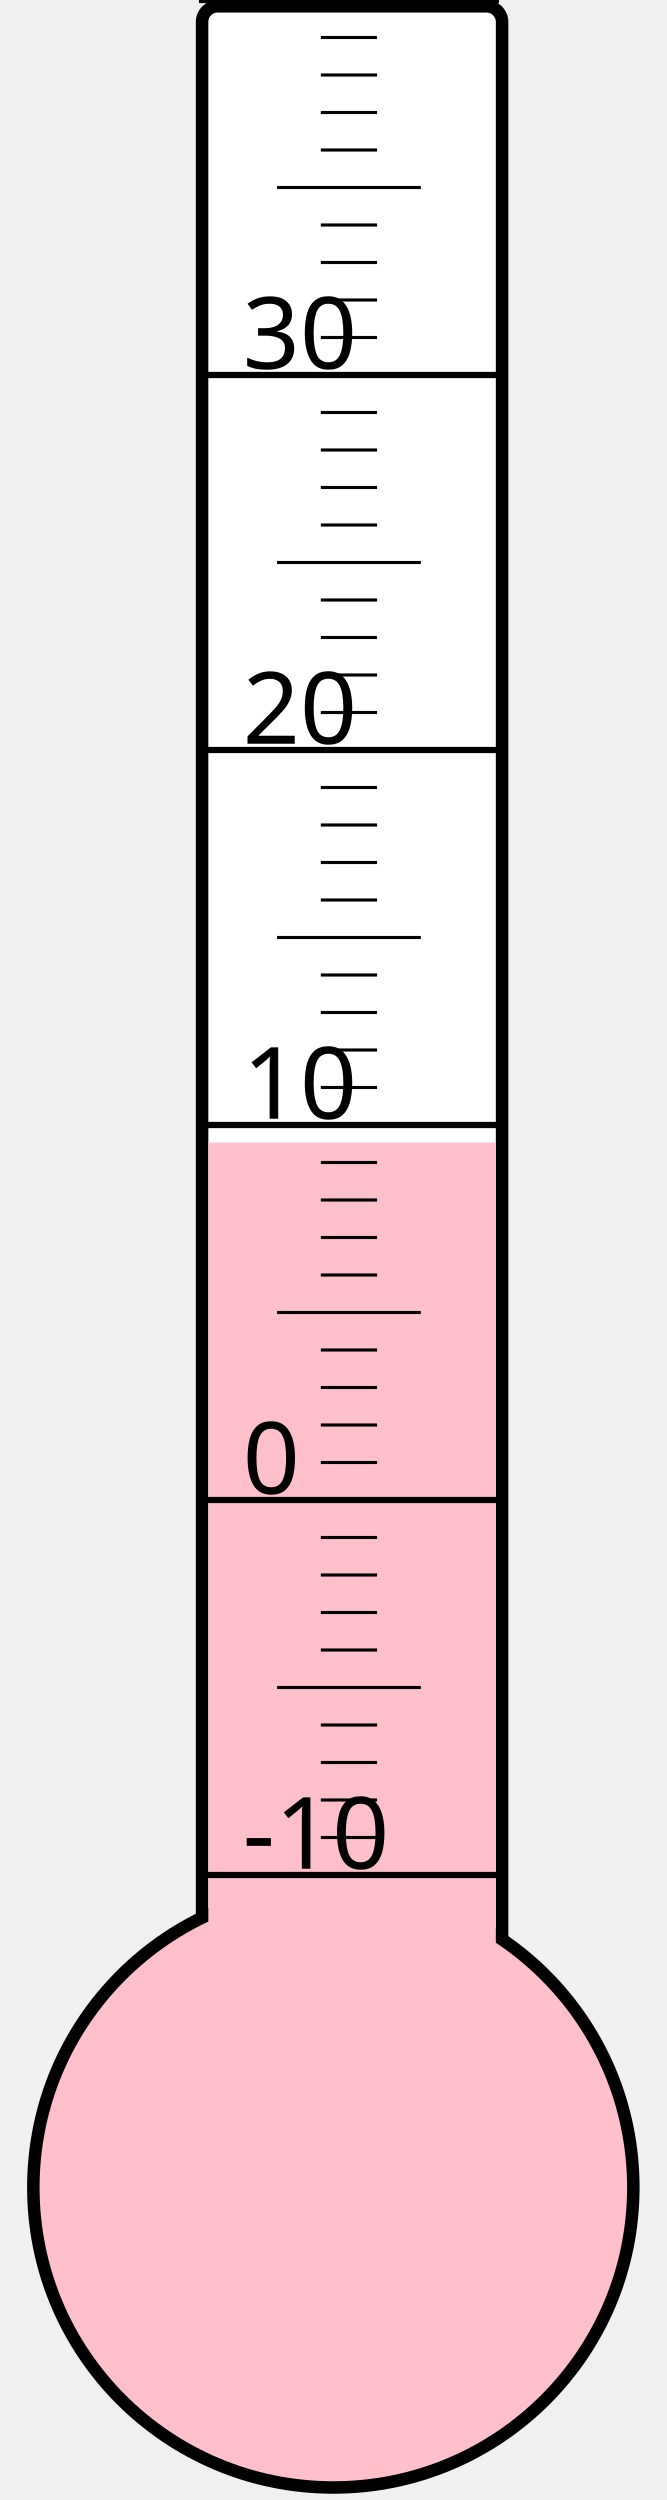
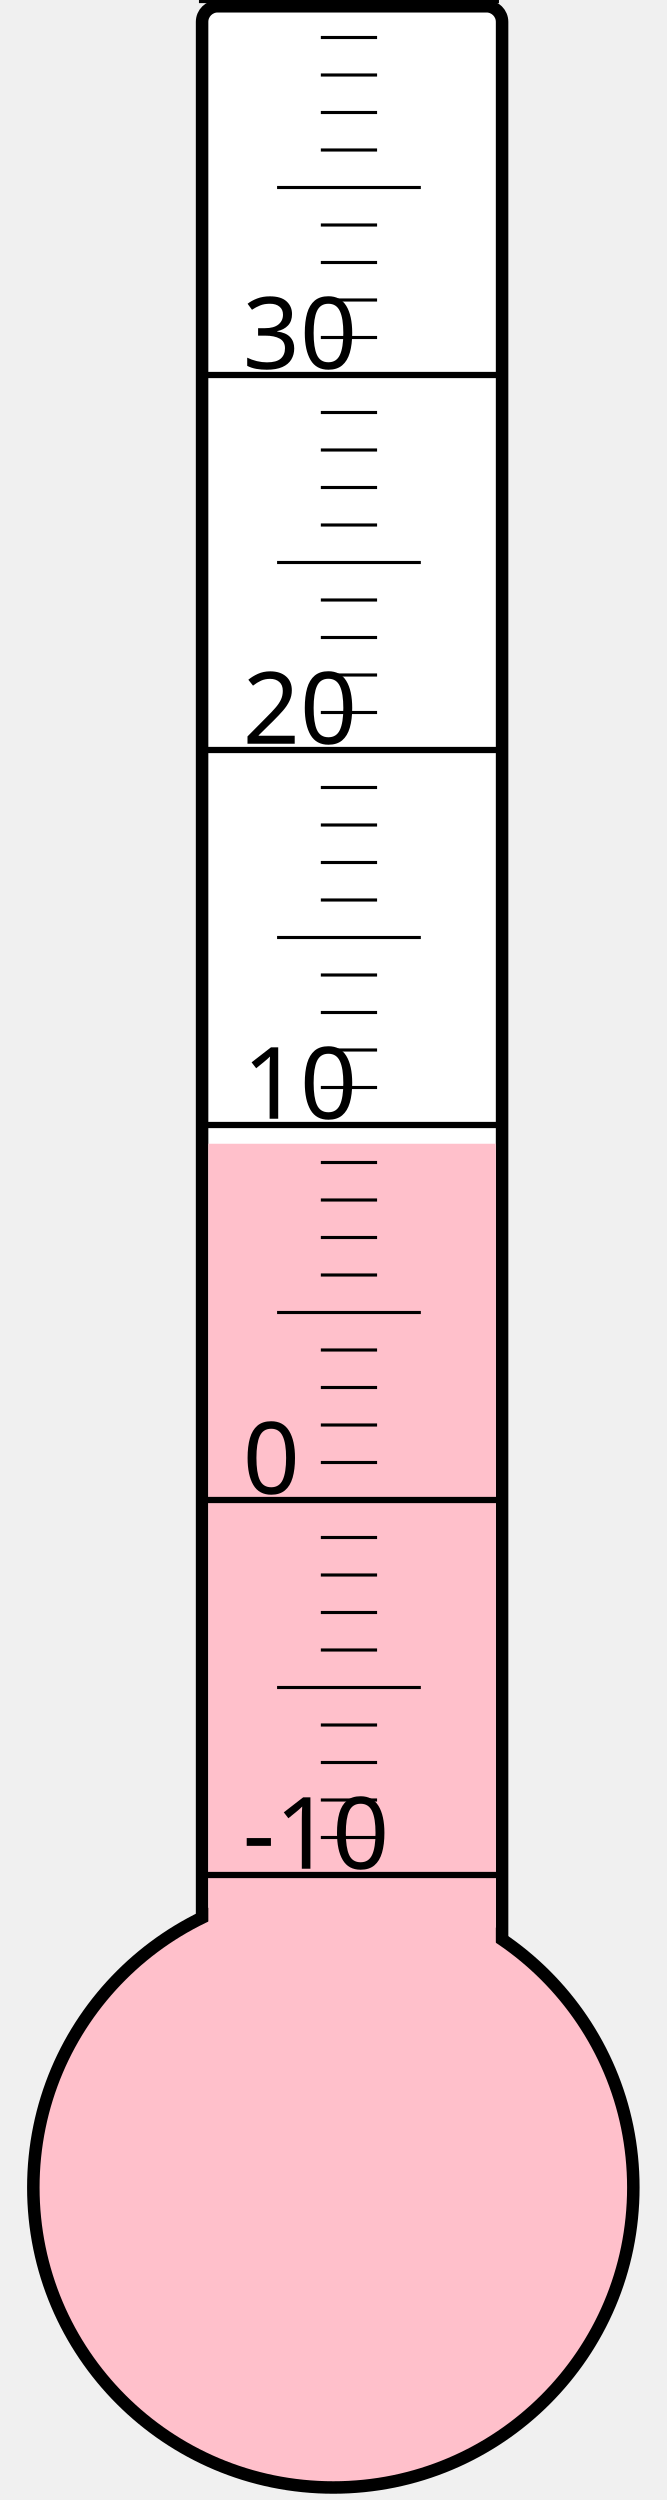
<svg xmlns="http://www.w3.org/2000/svg" width="40px" height="150px" viewBox="0 0 200 800">
  <rect width="200" height="800" x="0" y="0" style="fill: #ffffeb; fill-opacity: 0;" />
  <rect width="96" height="680" x="58" y="2" rx="5" ry="5" style="fill: white; fill-opacity: 1; stroke: black; stroke-width: 4;" />
  <circle cx="100" cy="700" r="96" style="fill: pink; stroke: black; stroke-width: 4;" />
-   <rect width="92" height="334.375" x="60" y="365.625" style="fill: pink; fill-opacity: 1; stroke-width: 0;" />
+   <rect width="92" height="334.0" x="60" y="366.0" style="fill: pink; fill-opacity: 1; stroke-width: 0;" />
  <text x="71" y="598" style="font-family: sans-serif; font-size: 24pt;">-10</text>
  <text x="71" y="478" style="font-family: sans-serif; font-size: 24pt;">0</text>
  <text x="71" y="358" style="font-family: sans-serif; font-size: 24pt;">10</text>
  <text x="71" y="238" style="font-family: sans-serif; font-size: 24pt;">20</text>
  <text x="71" y="118" style="font-family: sans-serif; font-size: 24pt;">30</text>
  <g style="stroke: black;">
    <line x1="57" y1="600" x2="153" y2="600" style="stroke-width: 2;" />
    <line x1="96" y1="588" x2="114" y2="588" style="stroke-width: 1;" />
    <line x1="96" y1="576" x2="114" y2="576" style="stroke-width: 1;" />
    <line x1="96" y1="564" x2="114" y2="564" style="stroke-width: 1;" />
    <line x1="96" y1="552" x2="114" y2="552" style="stroke-width: 1;" />
    <line x1="82" y1="540" x2="128" y2="540" style="stroke-width: 1;" />
    <line x1="96" y1="528" x2="114" y2="528" style="stroke-width: 1;" />
    <line x1="96" y1="516" x2="114" y2="516" style="stroke-width: 1;" />
    <line x1="96" y1="504" x2="114" y2="504" style="stroke-width: 1;" />
    <line x1="96" y1="492" x2="114" y2="492" style="stroke-width: 1;" />
    <line x1="57" y1="480" x2="153" y2="480" style="stroke-width: 2;" />
    <line x1="96" y1="468" x2="114" y2="468" style="stroke-width: 1;" />
    <line x1="96" y1="456" x2="114" y2="456" style="stroke-width: 1;" />
    <line x1="96" y1="444" x2="114" y2="444" style="stroke-width: 1;" />
    <line x1="96" y1="432" x2="114" y2="432" style="stroke-width: 1;" />
    <line x1="82" y1="420" x2="128" y2="420" style="stroke-width: 1;" />
    <line x1="96" y1="408" x2="114" y2="408" style="stroke-width: 1;" />
    <line x1="96" y1="396" x2="114" y2="396" style="stroke-width: 1;" />
    <line x1="96" y1="384" x2="114" y2="384" style="stroke-width: 1;" />
    <line x1="96" y1="372" x2="114" y2="372" style="stroke-width: 1;" />
    <line x1="57" y1="360" x2="153" y2="360" style="stroke-width: 2;" />
    <line x1="96" y1="348" x2="114" y2="348" style="stroke-width: 1;" />
    <line x1="96" y1="336" x2="114" y2="336" style="stroke-width: 1;" />
    <line x1="96" y1="324" x2="114" y2="324" style="stroke-width: 1;" />
    <line x1="96" y1="312" x2="114" y2="312" style="stroke-width: 1;" />
    <line x1="82" y1="300" x2="128" y2="300" style="stroke-width: 1;" />
    <line x1="96" y1="288" x2="114" y2="288" style="stroke-width: 1;" />
    <line x1="96" y1="276" x2="114" y2="276" style="stroke-width: 1;" />
    <line x1="96" y1="264" x2="114" y2="264" style="stroke-width: 1;" />
    <line x1="96" y1="252" x2="114" y2="252" style="stroke-width: 1;" />
    <line x1="57" y1="240" x2="153" y2="240" style="stroke-width: 2;" />
    <line x1="96" y1="228" x2="114" y2="228" style="stroke-width: 1;" />
    <line x1="96" y1="216" x2="114" y2="216" style="stroke-width: 1;" />
    <line x1="96" y1="204" x2="114" y2="204" style="stroke-width: 1;" />
    <line x1="96" y1="192" x2="114" y2="192" style="stroke-width: 1;" />
    <line x1="82" y1="180" x2="128" y2="180" style="stroke-width: 1;" />
    <line x1="96" y1="168" x2="114" y2="168" style="stroke-width: 1;" />
    <line x1="96" y1="156" x2="114" y2="156" style="stroke-width: 1;" />
    <line x1="96" y1="144" x2="114" y2="144" style="stroke-width: 1;" />
    <line x1="96" y1="132" x2="114" y2="132" style="stroke-width: 1;" />
    <line x1="57" y1="120" x2="153" y2="120" style="stroke-width: 2;" />
    <line x1="96" y1="108" x2="114" y2="108" style="stroke-width: 1;" />
    <line x1="96" y1="96" x2="114" y2="96" style="stroke-width: 1;" />
    <line x1="96" y1="84" x2="114" y2="84" style="stroke-width: 1;" />
    <line x1="96" y1="72" x2="114" y2="72" style="stroke-width: 1;" />
    <line x1="82" y1="60" x2="128" y2="60" style="stroke-width: 1;" />
    <line x1="96" y1="48" x2="114" y2="48" style="stroke-width: 1;" />
    <line x1="96" y1="36" x2="114" y2="36" style="stroke-width: 1;" />
    <line x1="96" y1="24" x2="114" y2="24" style="stroke-width: 1;" />
    <line x1="96" y1="12" x2="114" y2="12" style="stroke-width: 1;" />
    <line x1="57" y1="0" x2="153" y2="0" style="stroke-width: 2;" />
  </g>
</svg>
